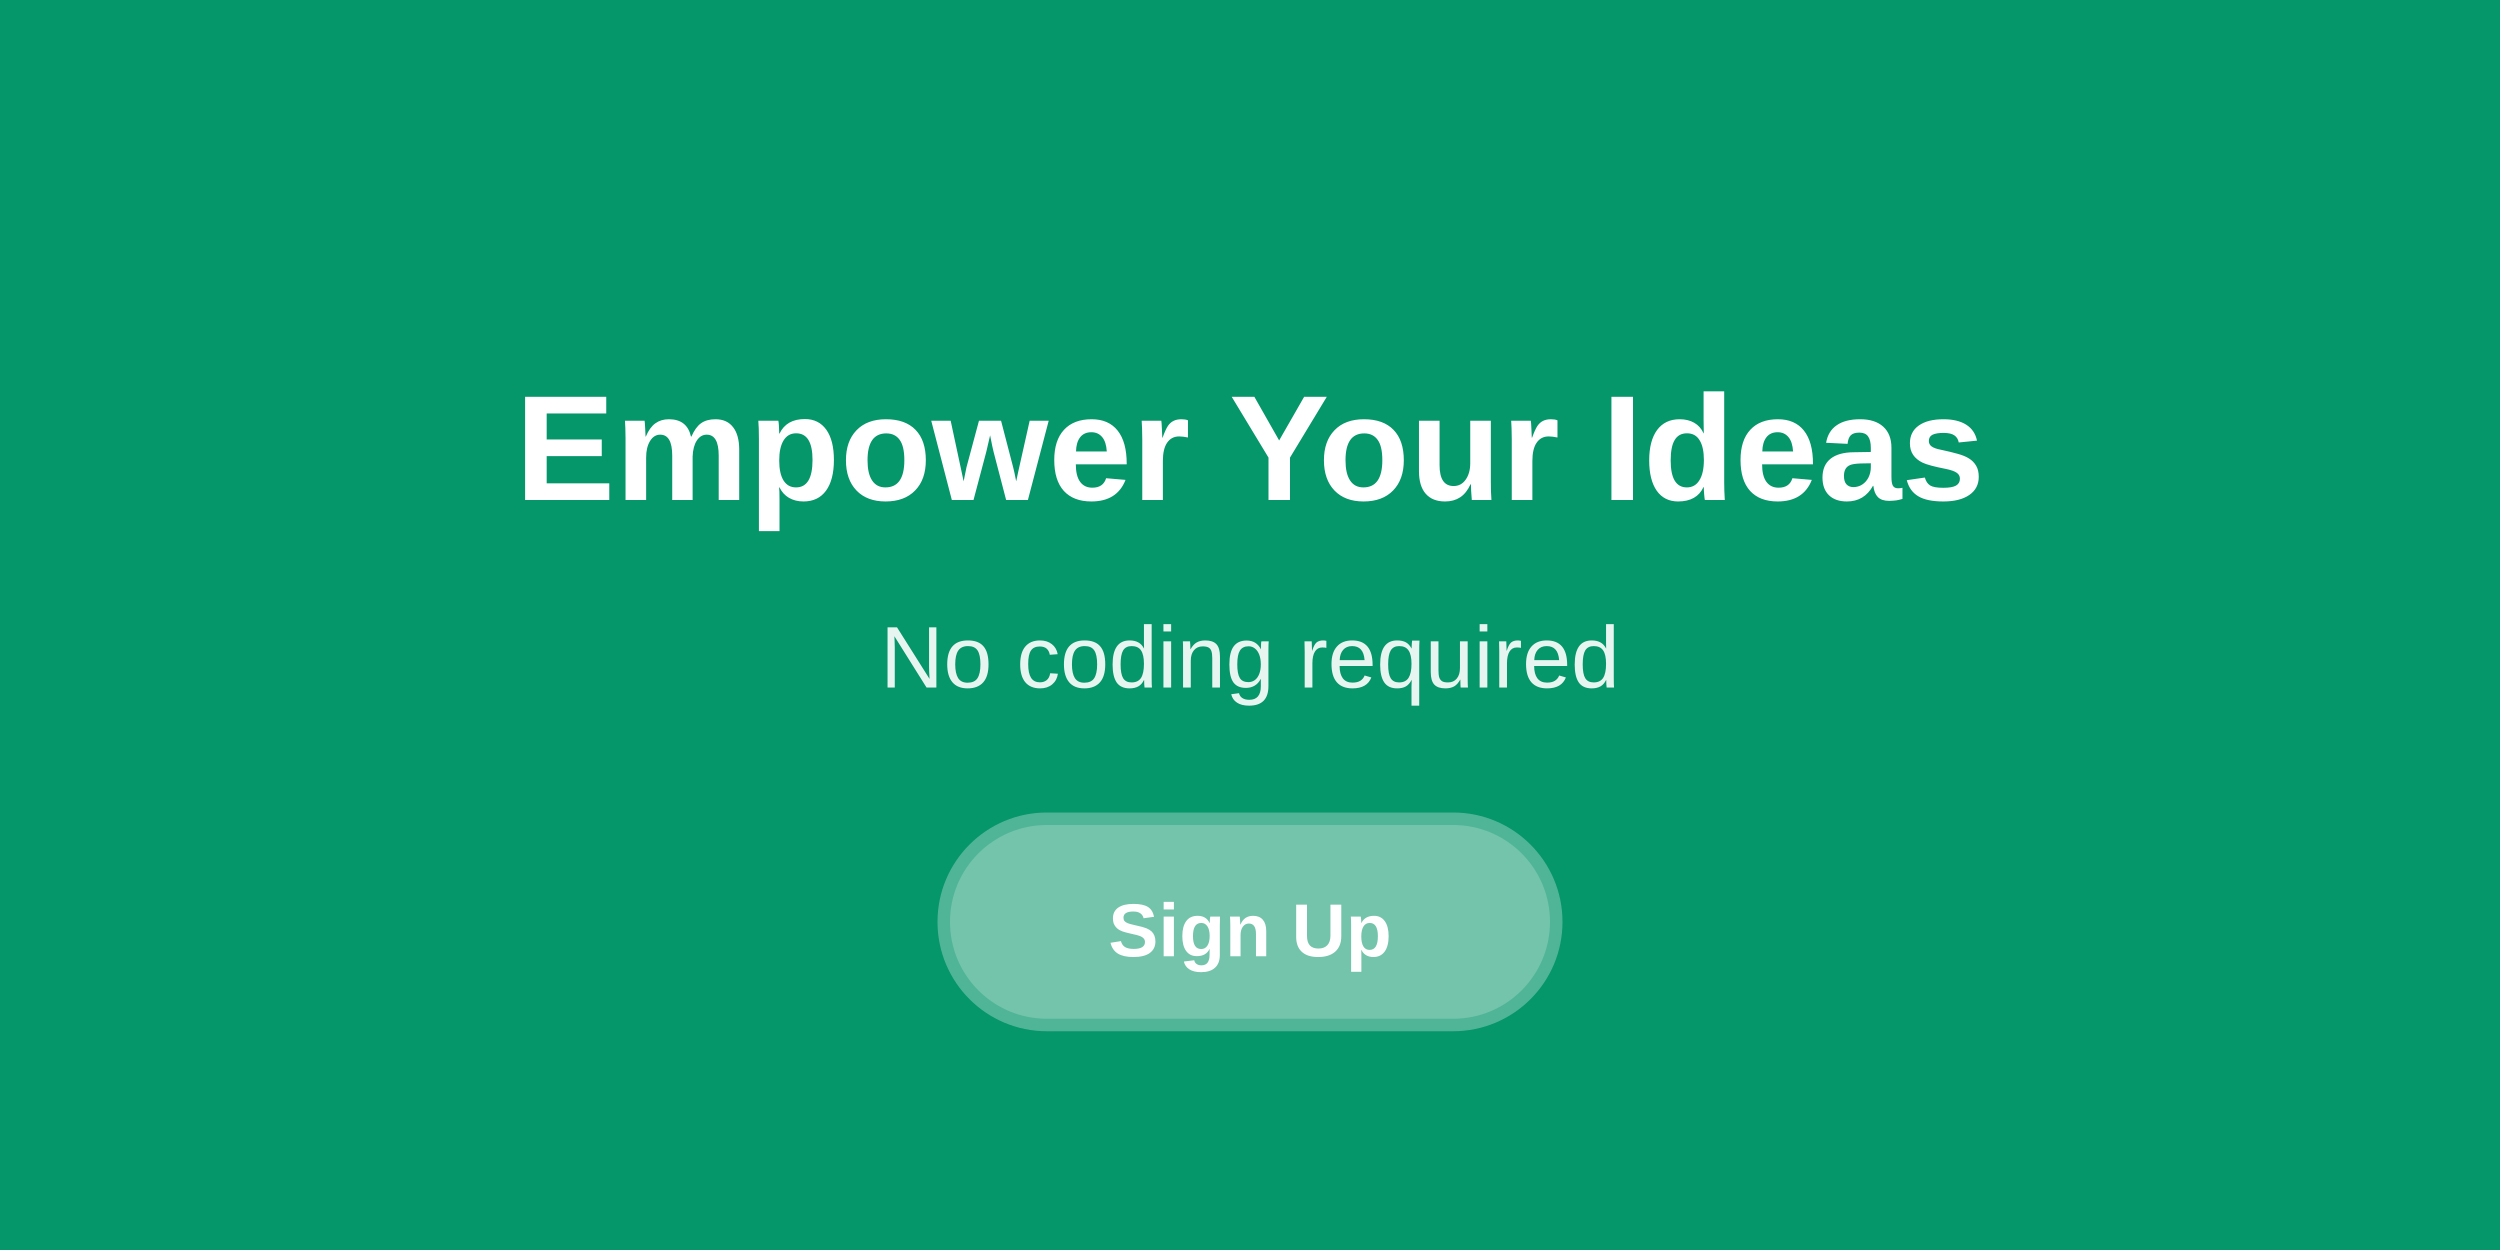
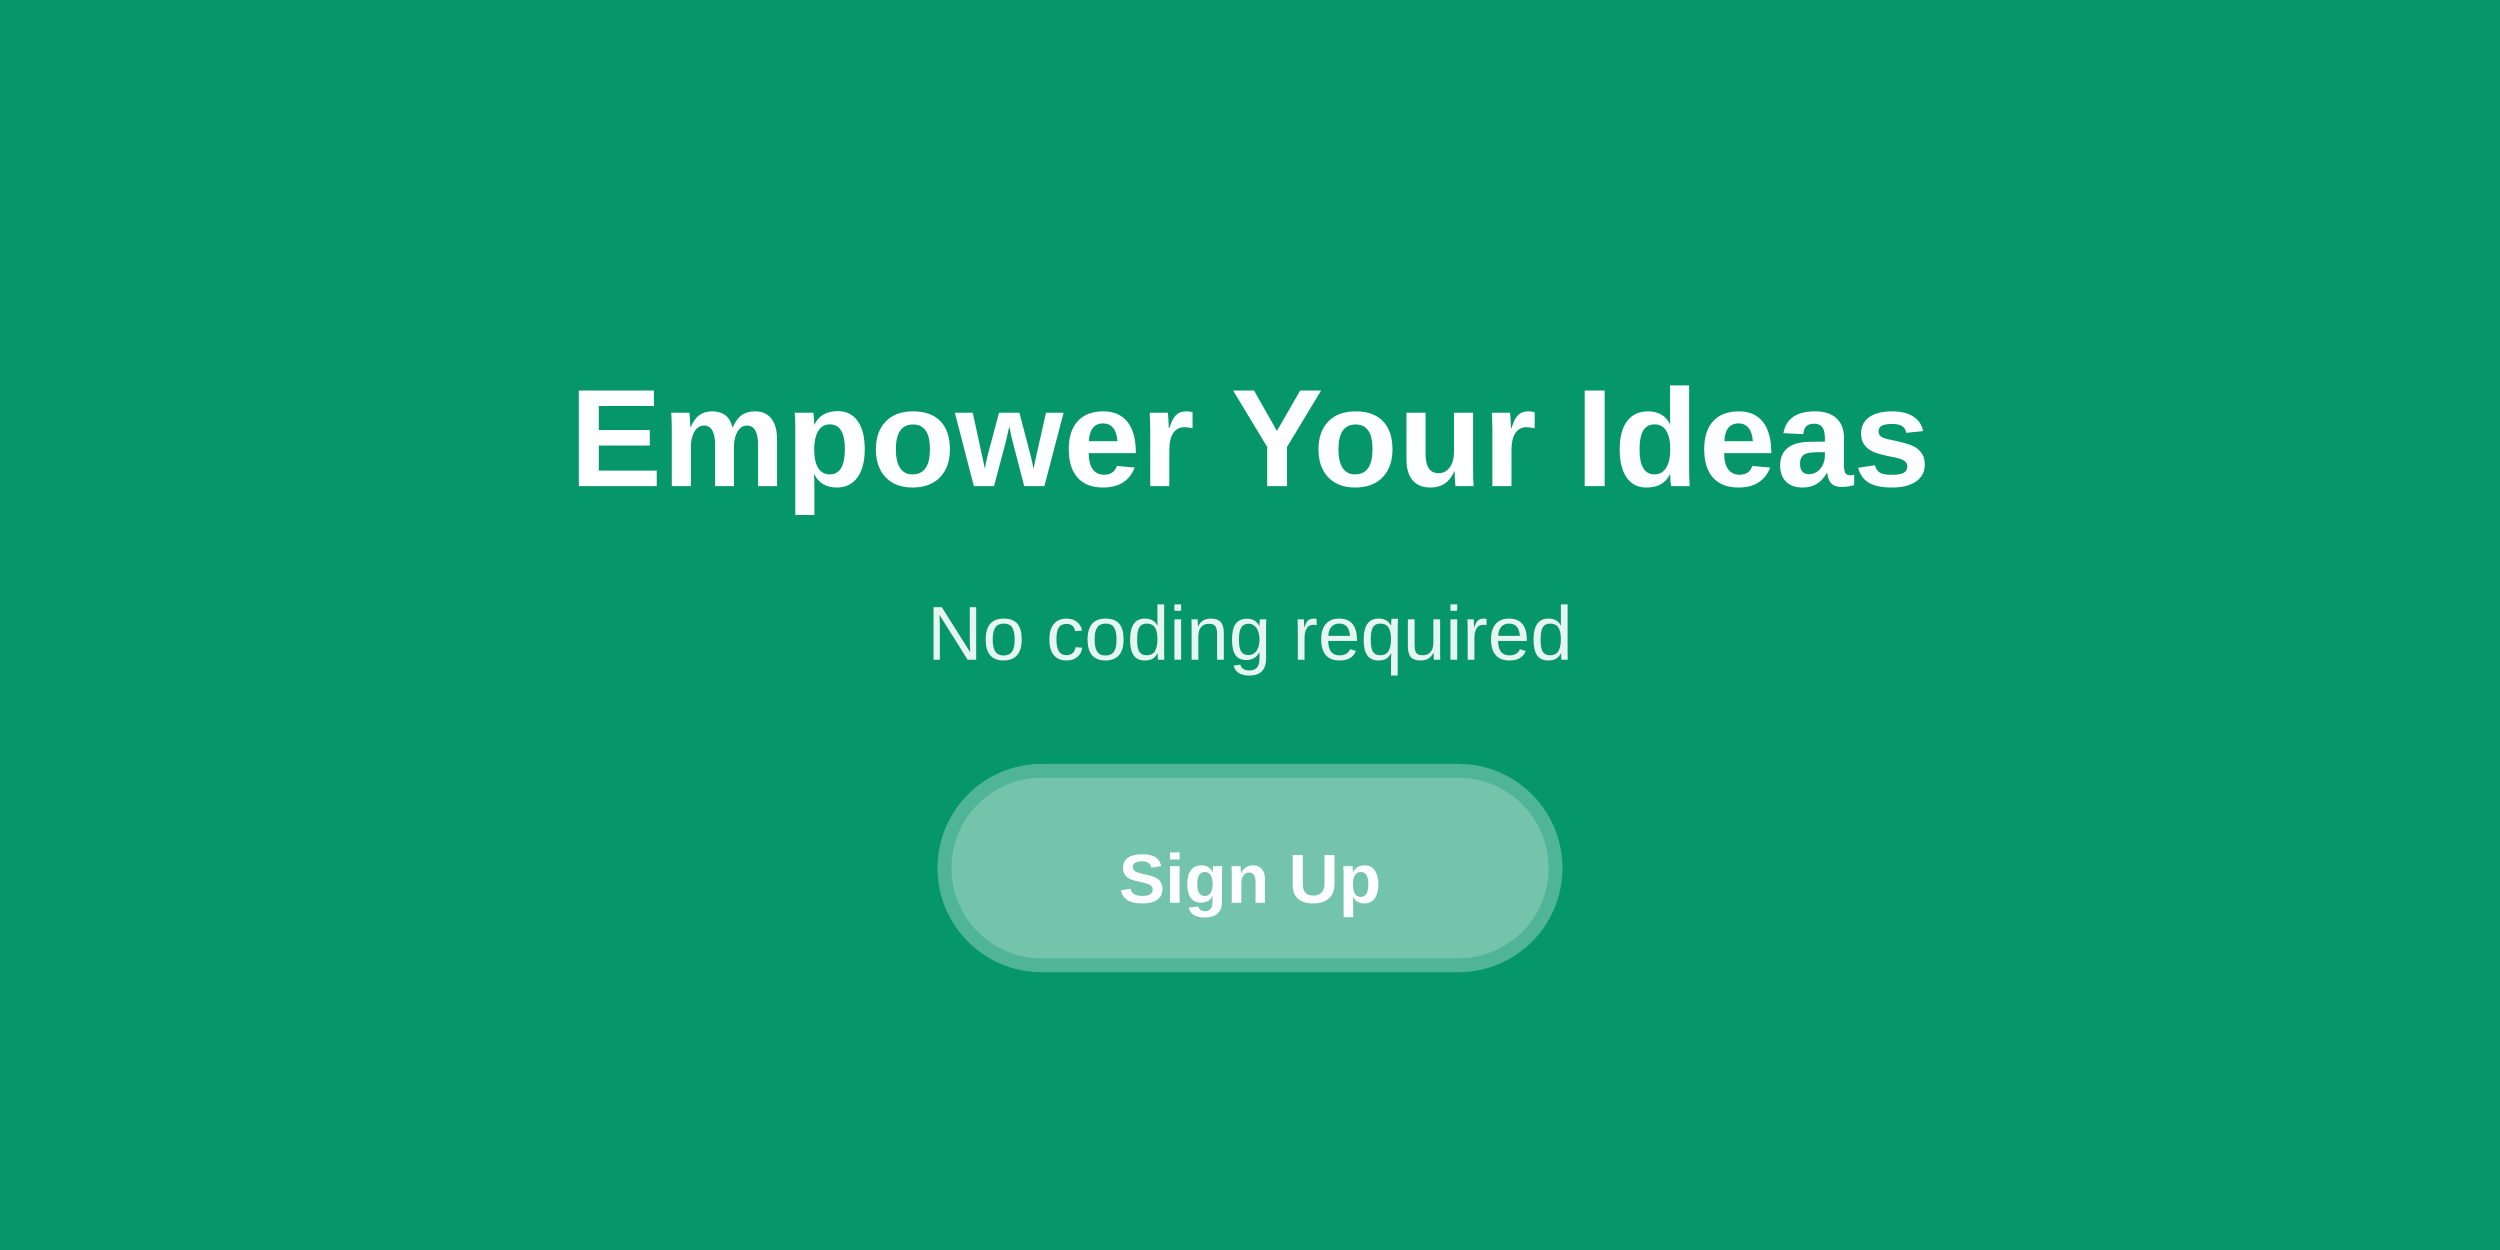
- <svg xmlns="http://www.w3.org/2000/svg" width="400" height="200">
+ <svg xmlns="http://www.w3.org/2000/svg" width="360" height="180">
  <defs>
    
  </defs>
-   <rect width="400" height="200" fill="#059669" />
-   <text x="200" y="80" font-family="Arial, sans-serif" font-size="24" font-weight="bold" fill="#FFFFFF" text-anchor="middle">
+   <rect width="360" height="180" fill="#059669" />
+   <text x="180" y="70" font-family="Arial, sans-serif" font-size="20" font-weight="bold" fill="#FFFFFF" text-anchor="middle">
    Empower Your Ideas
  </text>
-   <text x="200" y="110" font-family="Arial, sans-serif" font-size="14" fill="#FFFFFF" text-anchor="middle" opacity="0.9">
+   <text x="180" y="95" font-family="Arial, sans-serif" font-size="11" fill="#FFFFFF" text-anchor="middle" opacity="0.9">
    No coding required
  </text>
-   <rect x="150" y="130" width="100" height="35" rx="17.5" fill="#FFFFFF" opacity="0.3" />
-   <rect x="152" y="132" width="96" height="31" rx="15.5" fill="#FFFFFF" opacity="0.2" />
-   <text x="200" y="153" font-family="Arial, sans-serif" font-size="12" font-weight="bold" fill="#FFFFFF" text-anchor="middle">
+   <rect x="135" y="110" width="90" height="30" rx="15" fill="#FFFFFF" opacity="0.3" />
+   <rect x="137" y="112" width="86" height="26" rx="13" fill="#FFFFFF" opacity="0.2" />
+   <text x="180" y="130" font-family="Arial, sans-serif" font-size="10" font-weight="bold" fill="#FFFFFF" text-anchor="middle">
    Sign Up
  </text>
</svg>
